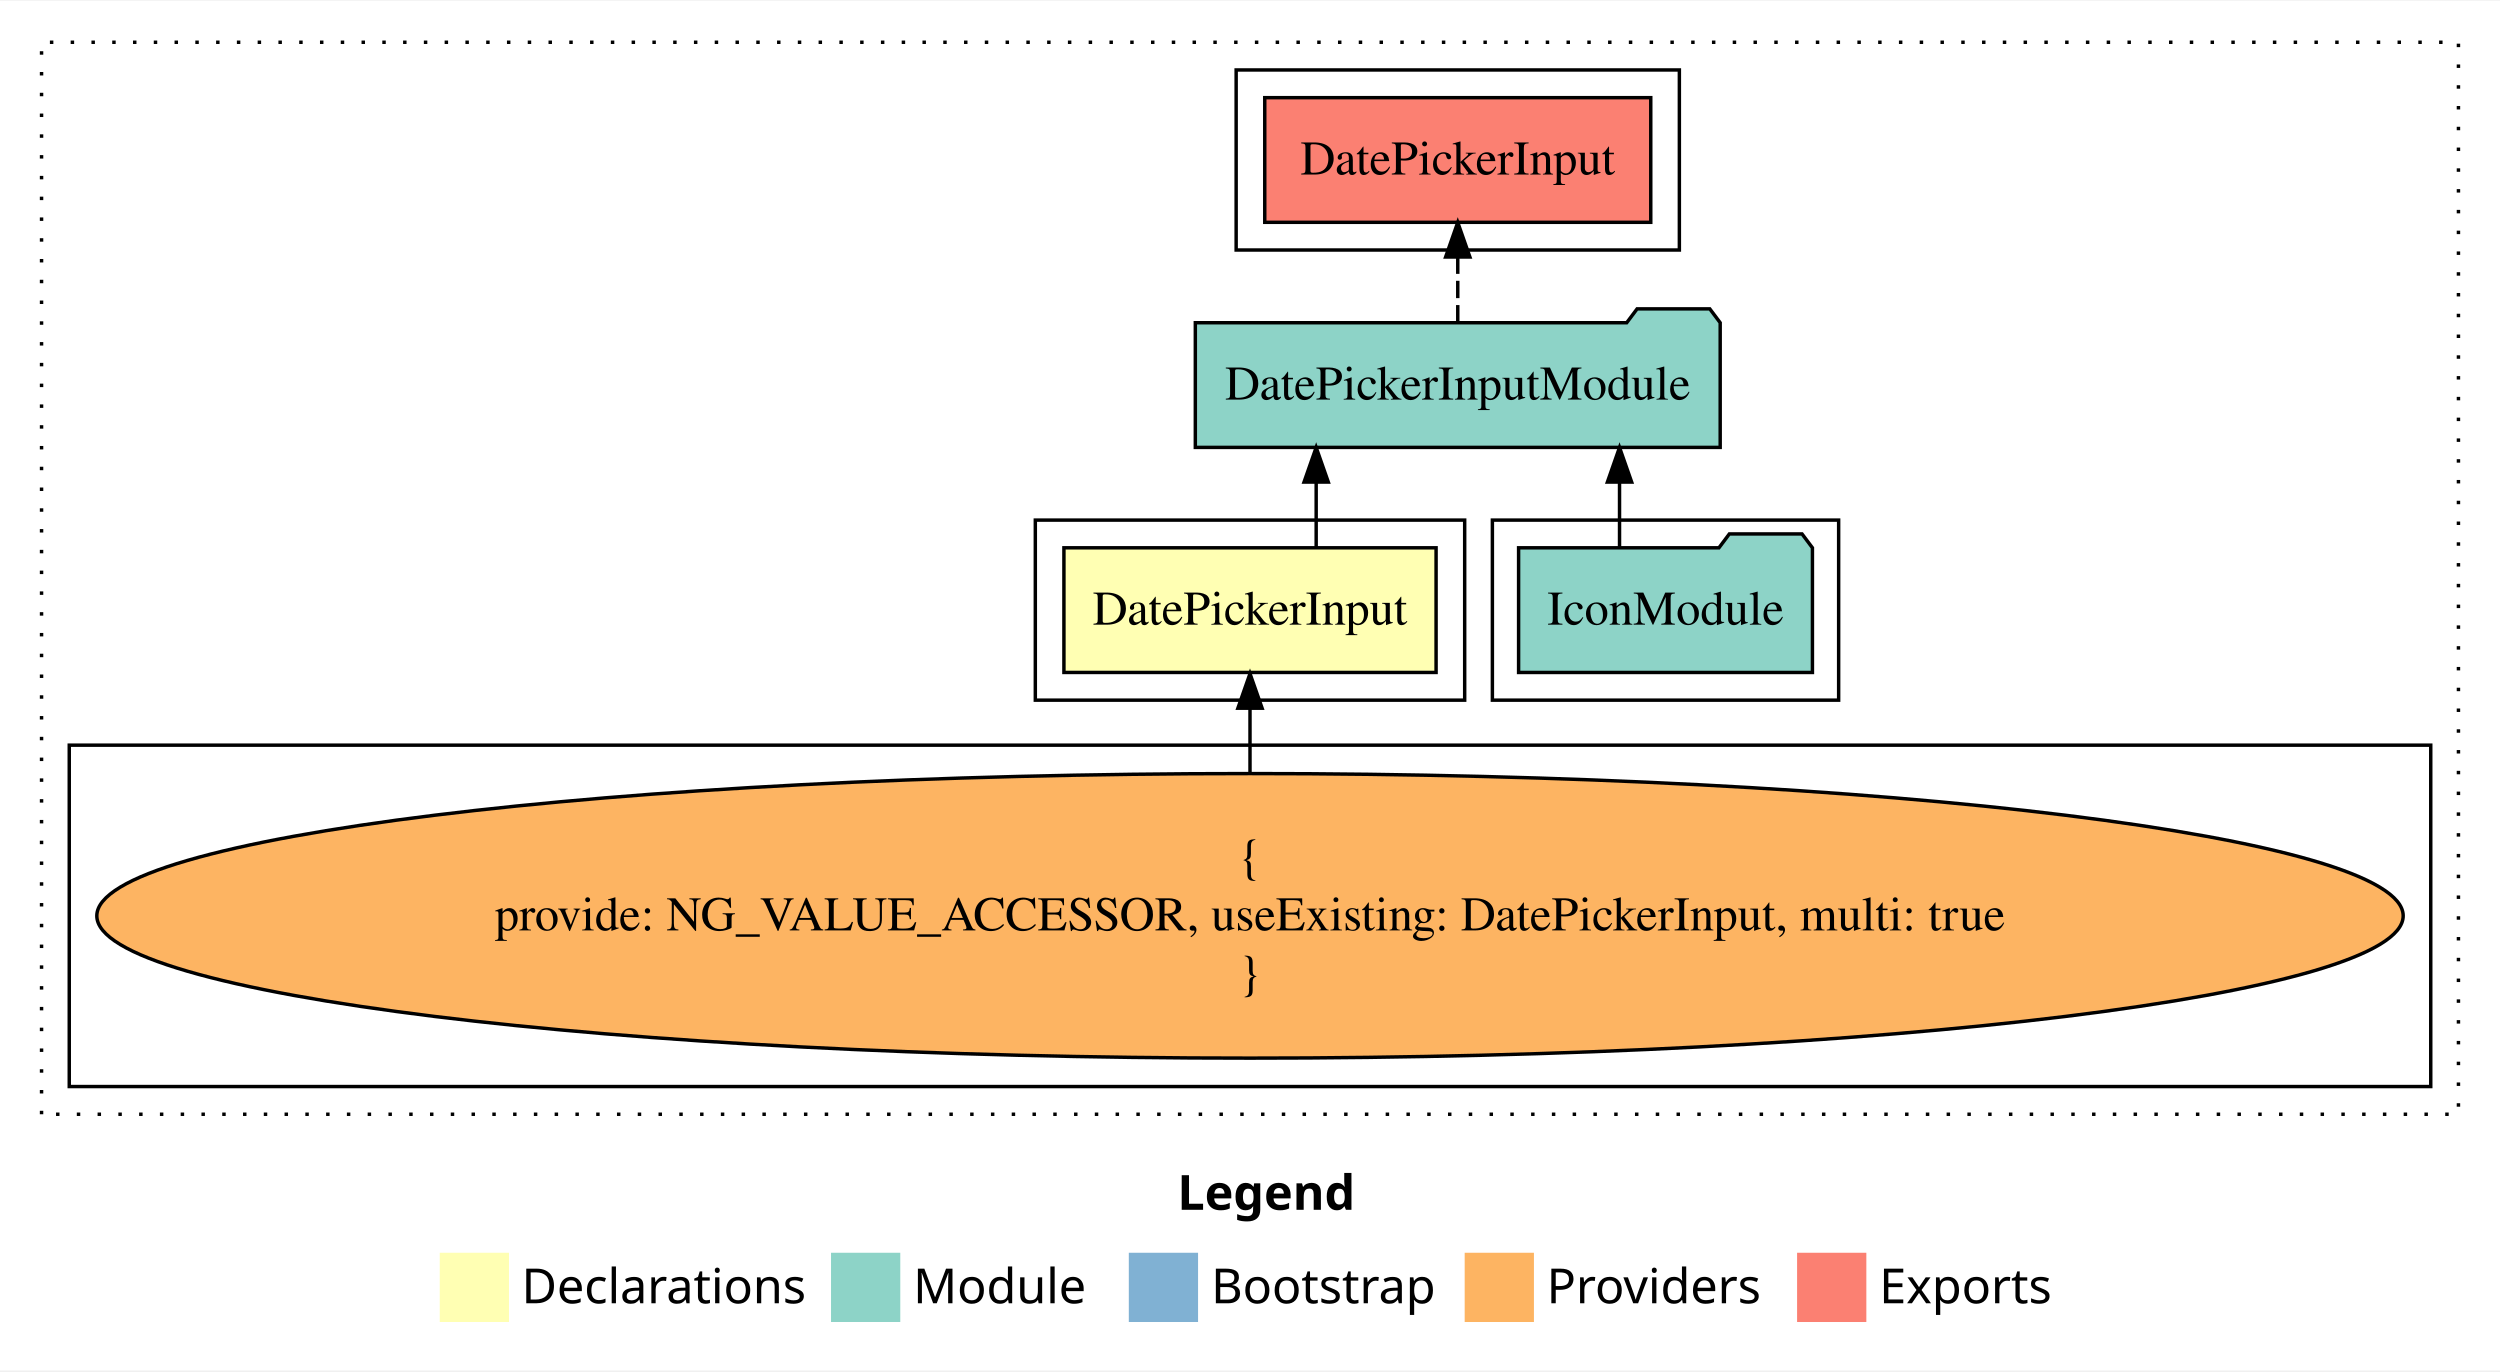
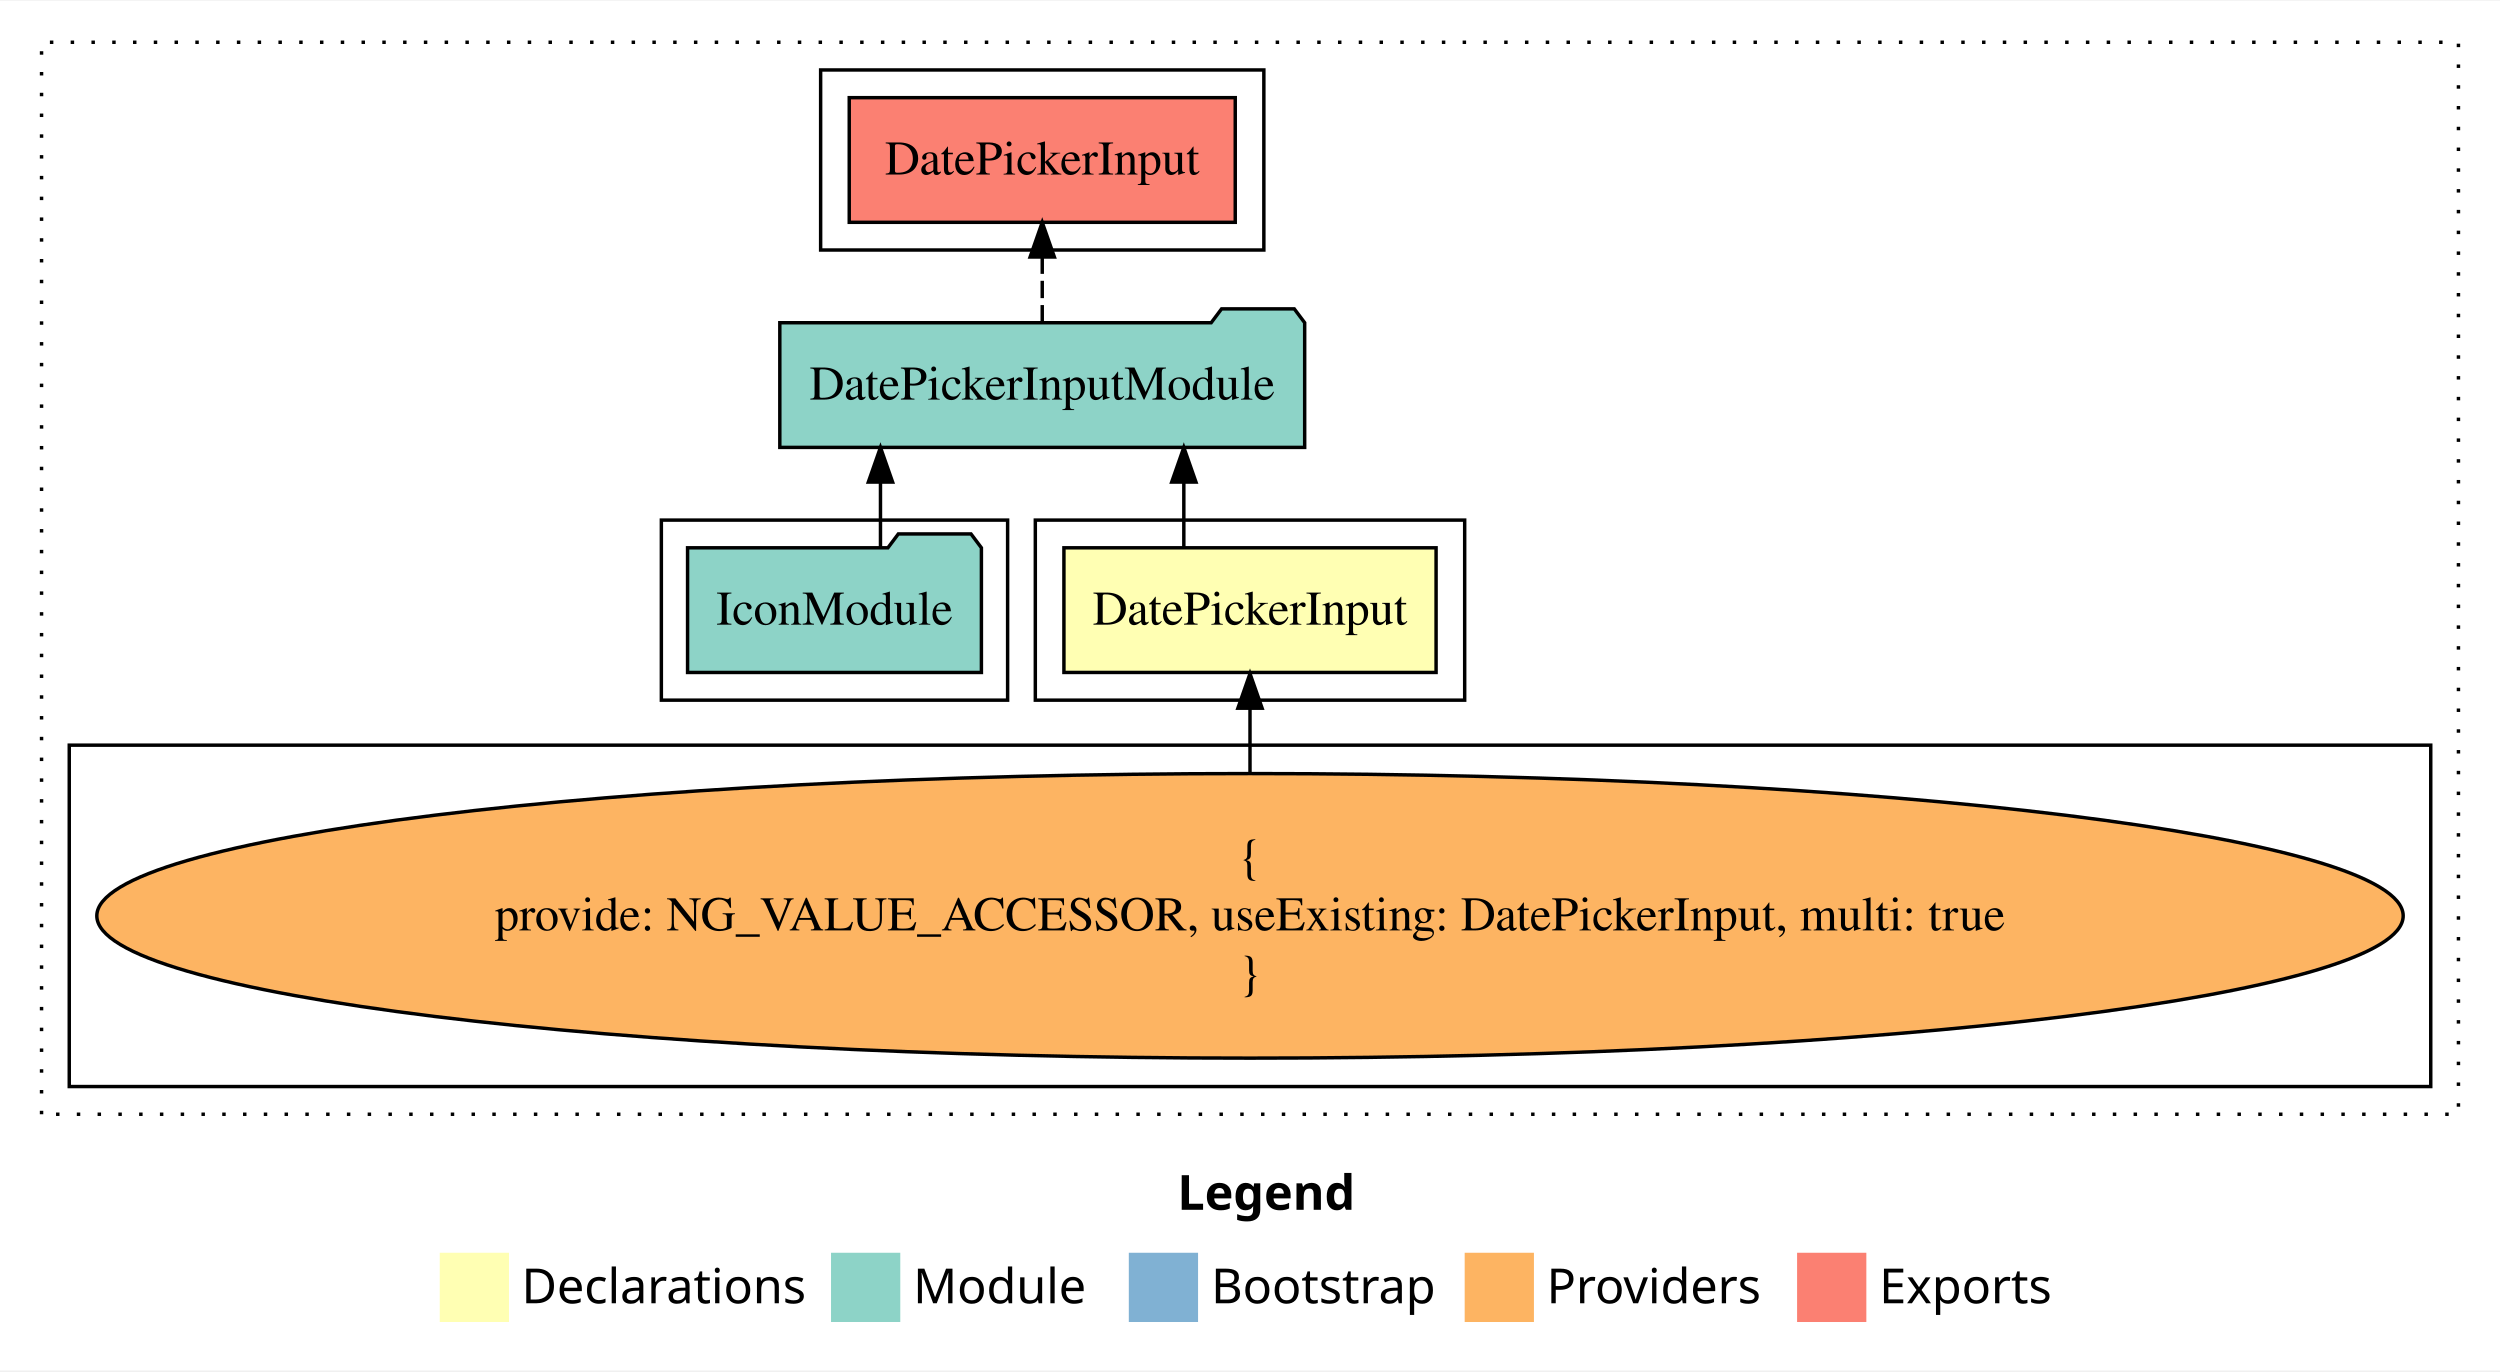
<svg xmlns="http://www.w3.org/2000/svg" width="722pt" height="396pt" viewBox="0.00 0.00 722.00 395.59">
  <g id="graph0" class="graph" transform="scale(1 1) rotate(0) translate(4 391.59)">
    <polygon fill="white" stroke="transparent" points="-4,4 -4,-391.59 718,-391.59 718,4 -4,4" />
    <text text-anchor="start" x="336.01" y="-42.4" font-family="Times-12" font-weight="bold" font-size="14.00">Legend</text>
    <polygon fill="#ffffb3" stroke="transparent" points="123,-10 123,-30 143,-30 143,-10 123,-10" />
    <text text-anchor="start" x="146.63" y="-15.4" font-family="Times-12" font-size="14.00">  Declarations</text>
    <polygon fill="#8dd3c7" stroke="transparent" points="236,-10 236,-30 256,-30 256,-10 236,-10" />
    <text text-anchor="start" x="259.73" y="-15.4" font-family="Times-12" font-size="14.00">  Module</text>
    <polygon fill="#80b1d3" stroke="transparent" points="322,-10 322,-30 342,-30 342,-10 322,-10" />
    <text text-anchor="start" x="345.78" y="-15.4" font-family="Times-12" font-size="14.00">  Bootstrap</text>
    <polygon fill="#fdb462" stroke="transparent" points="419,-10 419,-30 439,-30 439,-10 419,-10" />
    <text text-anchor="start" x="442.67" y="-15.4" font-family="Times-12" font-size="14.00">  Providers</text>
    <polygon fill="#fb8072" stroke="transparent" points="515,-10 515,-30 535,-30 535,-10 515,-10" />
    <text text-anchor="start" x="538.73" y="-15.4" font-family="Times-12" font-size="14.00">  Exports</text>
    <g id="clust1" class="cluster">
      <polygon fill="none" stroke="black" stroke-dasharray="1,5" points="8,-70 8,-379.59 706,-379.59 706,-70 8,-70" />
    </g>
-     <g id="clust5" class="cluster">
-       <polygon fill="none" stroke="black" points="353,-319.59 353,-371.59 481,-371.59 481,-319.59 353,-319.59" />
-     </g>
-     <g id="clust4" class="cluster">
-       <polygon fill="none" stroke="black" points="427,-189.59 427,-241.59 527,-241.59 527,-189.59 427,-189.59" />
-     </g>
    <g id="clust2" class="cluster">
      <polygon fill="none" stroke="black" points="295,-189.59 295,-241.59 419,-241.59 419,-189.59 295,-189.59" />
    </g>
    <g id="clust3" class="cluster">
      <polygon fill="none" stroke="black" points="16,-78 16,-176.59 698,-176.59 698,-78 16,-78" />
    </g>
+     <g id="clust4" class="cluster">
+       <polygon fill="none" stroke="black" points="187,-189.59 187,-241.59 287,-241.59 287,-189.59 187,-189.59" />
+     </g>
+     <g id="clust5" class="cluster">
+       <polygon fill="none" stroke="black" points="233,-319.59 233,-371.59 361,-371.59 361,-319.59 233,-319.59" />
+     </g>
    <g id="node1" class="node">
      <polygon fill="#ffffb3" stroke="black" points="410.74,-233.59 303.26,-233.59 303.26,-197.59 410.74,-197.59 410.74,-233.59" />
      <text text-anchor="middle" x="357" y="-211.39" font-family="Times,serif" font-size="14.00">DatePickerInput</text>
    </g>
    <g id="node2" class="node">
-       <polygon fill="#8dd3c7" stroke="black" points="492.79,-298.59 489.79,-302.59 468.79,-302.59 465.79,-298.59 341.21,-298.59 341.21,-262.59 492.79,-262.59 492.79,-298.59" />
-       <text text-anchor="middle" x="417" y="-276.39" font-family="Times,serif" font-size="14.00">DatePickerInputModule</text>
+       <polygon fill="#8dd3c7" stroke="black" points="372.79,-298.59 369.79,-302.59 348.79,-302.59 345.79,-298.59 221.21,-298.59 221.21,-262.59 372.79,-262.59 372.79,-298.59" />
+       <text text-anchor="middle" x="297" y="-276.39" font-family="Times,serif" font-size="14.00">DatePickerInputModule</text>
    </g>
    <g id="edge1" class="edge">
-       <path fill="none" stroke="black" d="M376.11,-233.7C376.11,-233.7 376.11,-252.58 376.11,-252.58" />
-       <polygon fill="black" stroke="black" points="372.61,-252.58 376.11,-262.58 379.61,-252.58 372.61,-252.58" />
+       <path fill="none" stroke="black" d="M337.89,-233.7C337.89,-233.7 337.89,-252.58 337.89,-252.58" />
+       <polygon fill="black" stroke="black" points="334.39,-252.58 337.89,-262.58 341.39,-252.58 334.39,-252.58" />
    </g>
    <g id="node5" class="node">
-       <polygon fill="#fb8072" stroke="black" points="472.74,-363.59 361.26,-363.59 361.26,-327.59 472.74,-327.59 472.74,-363.59" />
-       <text text-anchor="middle" x="417" y="-341.39" font-family="Times,serif" font-size="14.00">DatePickerInput </text>
+       <polygon fill="#fb8072" stroke="black" points="352.74,-363.59 241.26,-363.59 241.26,-327.59 352.74,-327.59 352.74,-363.59" />
+       <text text-anchor="middle" x="297" y="-341.39" font-family="Times,serif" font-size="14.00">DatePickerInput </text>
    </g>
    <g id="edge4" class="edge">
-       <path fill="none" stroke="black" stroke-dasharray="5,2" d="M417,-298.7C417,-298.7 417,-317.58 417,-317.58" />
-       <polygon fill="black" stroke="black" points="413.5,-317.58 417,-327.58 420.5,-317.58 413.5,-317.58" />
+       <path fill="none" stroke="black" stroke-dasharray="5,2" d="M297,-298.7C297,-298.7 297,-317.58 297,-317.58" />
+       <polygon fill="black" stroke="black" points="293.5,-317.58 297,-327.58 300.5,-317.58 293.5,-317.58" />
    </g>
    <g id="node3" class="node">
      <ellipse fill="#fdb462" stroke="black" cx="357" cy="-127.3" rx="333.04" ry="41.09" />
      <text text-anchor="middle" x="357" y="-139.9" font-family="Times,serif" font-size="14.00">{</text>
      <text text-anchor="middle" x="357" y="-123.1" font-family="Times,serif" font-size="14.00">    provide: NG_VALUE_ACCESSOR, useExisting: DatePickerInput, multi: true</text>
      <text text-anchor="middle" x="357" y="-106.3" font-family="Times,serif" font-size="14.00">}</text>
    </g>
    <g id="edge2" class="edge">
      <path fill="none" stroke="black" d="M357,-168.6C357,-168.6 357,-187.26 357,-187.26" />
      <polygon fill="black" stroke="black" points="353.5,-187.26 357,-197.26 360.5,-187.26 353.5,-187.26" />
    </g>
    <g id="node4" class="node">
-       <polygon fill="#8dd3c7" stroke="black" points="519.43,-233.59 516.43,-237.59 495.43,-237.59 492.43,-233.59 434.57,-233.59 434.57,-197.59 519.43,-197.59 519.43,-233.59" />
-       <text text-anchor="middle" x="477" y="-211.39" font-family="Times,serif" font-size="14.00">IconModule</text>
+       <polygon fill="#8dd3c7" stroke="black" points="279.43,-233.59 276.43,-237.59 255.43,-237.59 252.43,-233.59 194.57,-233.59 194.57,-197.59 279.43,-197.59 279.43,-233.59" />
+       <text text-anchor="middle" x="237" y="-211.39" font-family="Times,serif" font-size="14.00">IconModule</text>
    </g>
    <g id="edge3" class="edge">
-       <path fill="none" stroke="black" d="M463.72,-233.7C463.72,-233.7 463.72,-252.58 463.72,-252.58" />
-       <polygon fill="black" stroke="black" points="460.22,-252.58 463.72,-262.58 467.22,-252.58 460.22,-252.58" />
+       <path fill="none" stroke="black" d="M250.28,-233.7C250.28,-233.7 250.28,-252.58 250.28,-252.58" />
+       <polygon fill="black" stroke="black" points="246.78,-252.58 250.28,-262.58 253.78,-252.58 246.78,-252.58" />
    </g>
  </g>
</svg>
